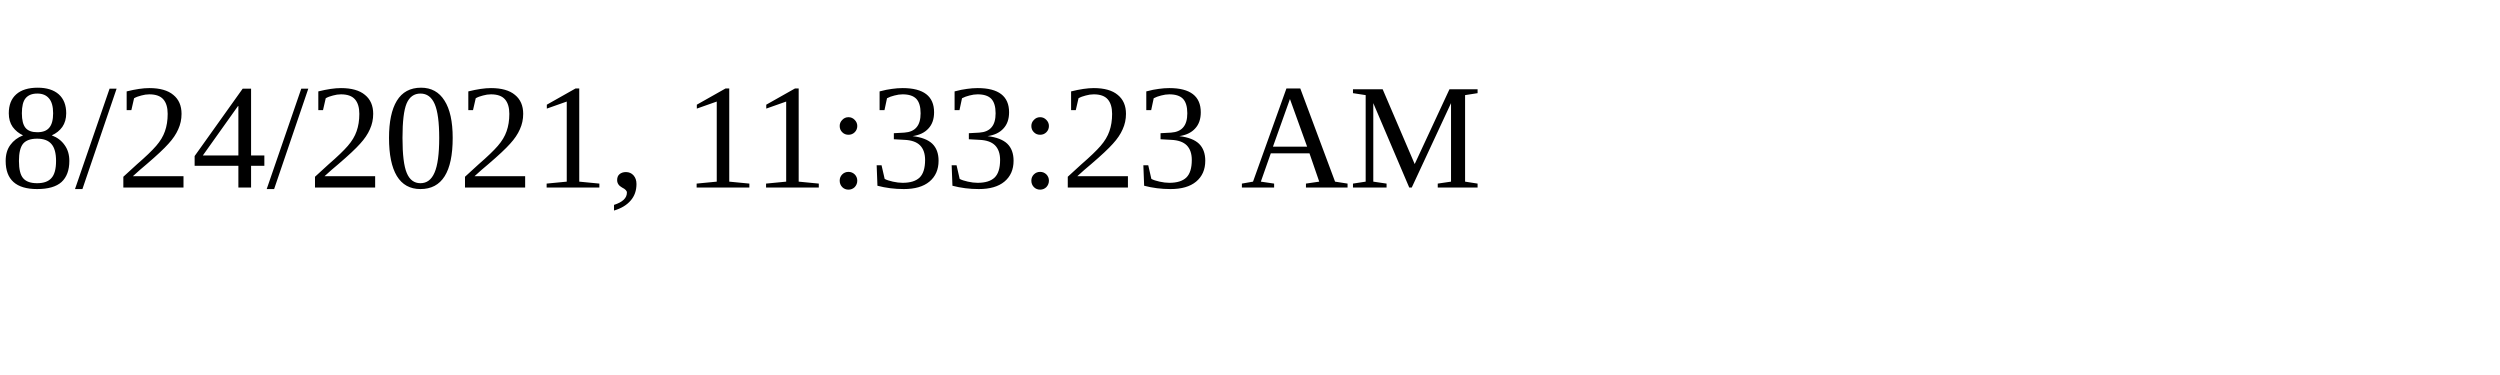
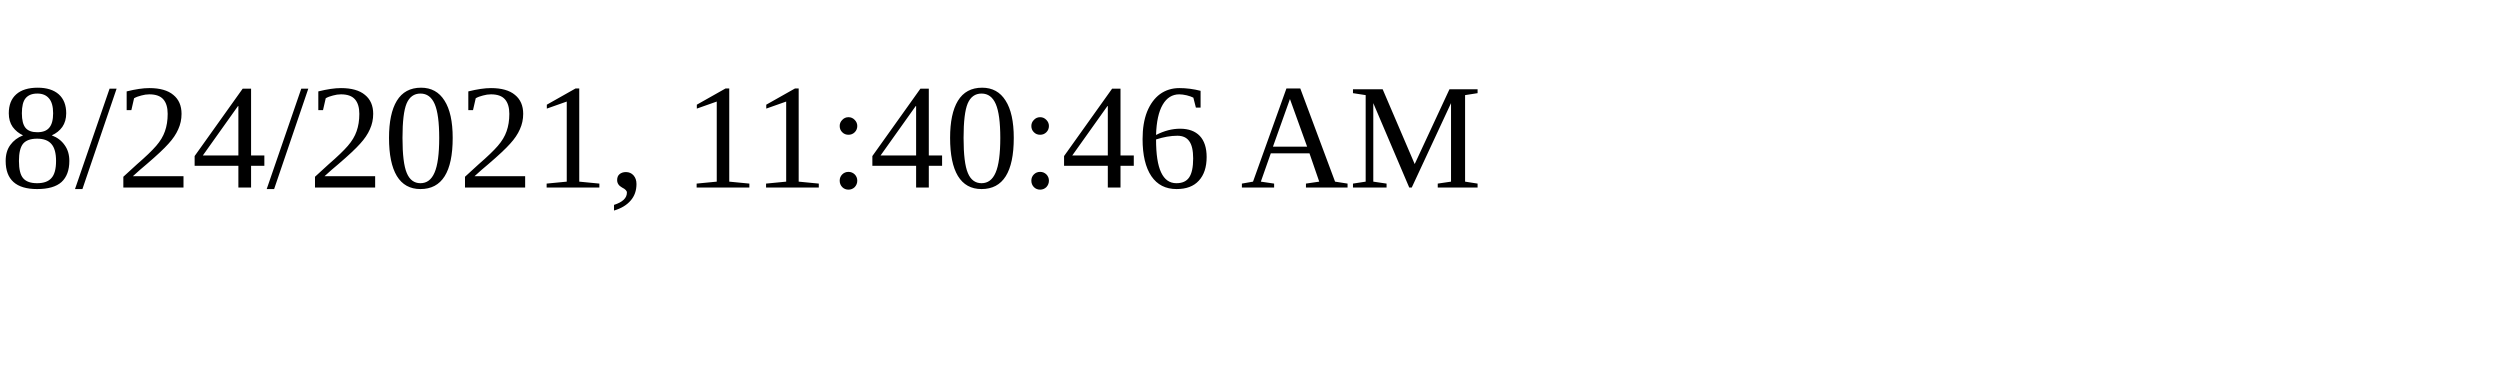
<svg xmlns="http://www.w3.org/2000/svg" height="30" width="200">
-   <text x="0" y="15">8/24/2021, 11:33:23 AM</text>
+   <text x="0" y="15">8/24/2021, 11:40:46 AM</text>
</svg>
